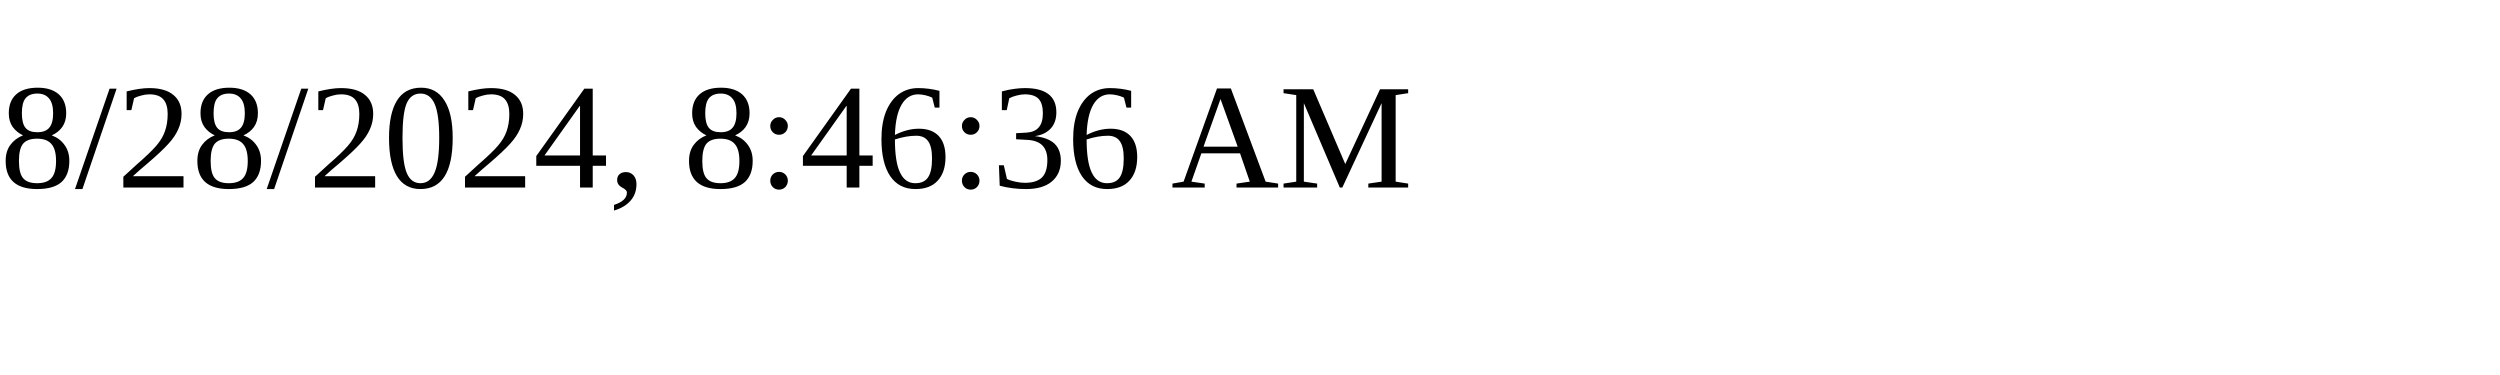
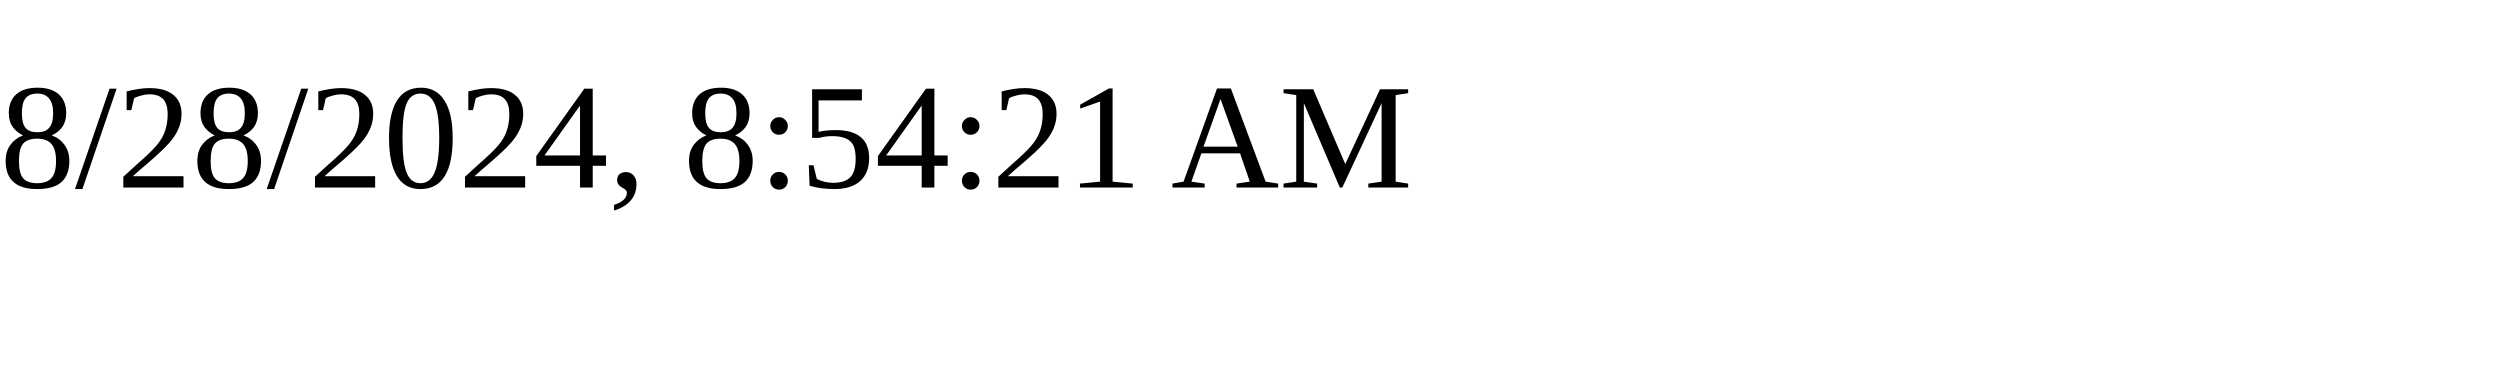
<svg xmlns="http://www.w3.org/2000/svg" height="30" width="200">
-   <text x="0" y="15">8/28/2024, 8:46:36 AM</text>
+   <text x="0" y="15">8/28/2024, 8:54:21 AM</text>
</svg>
